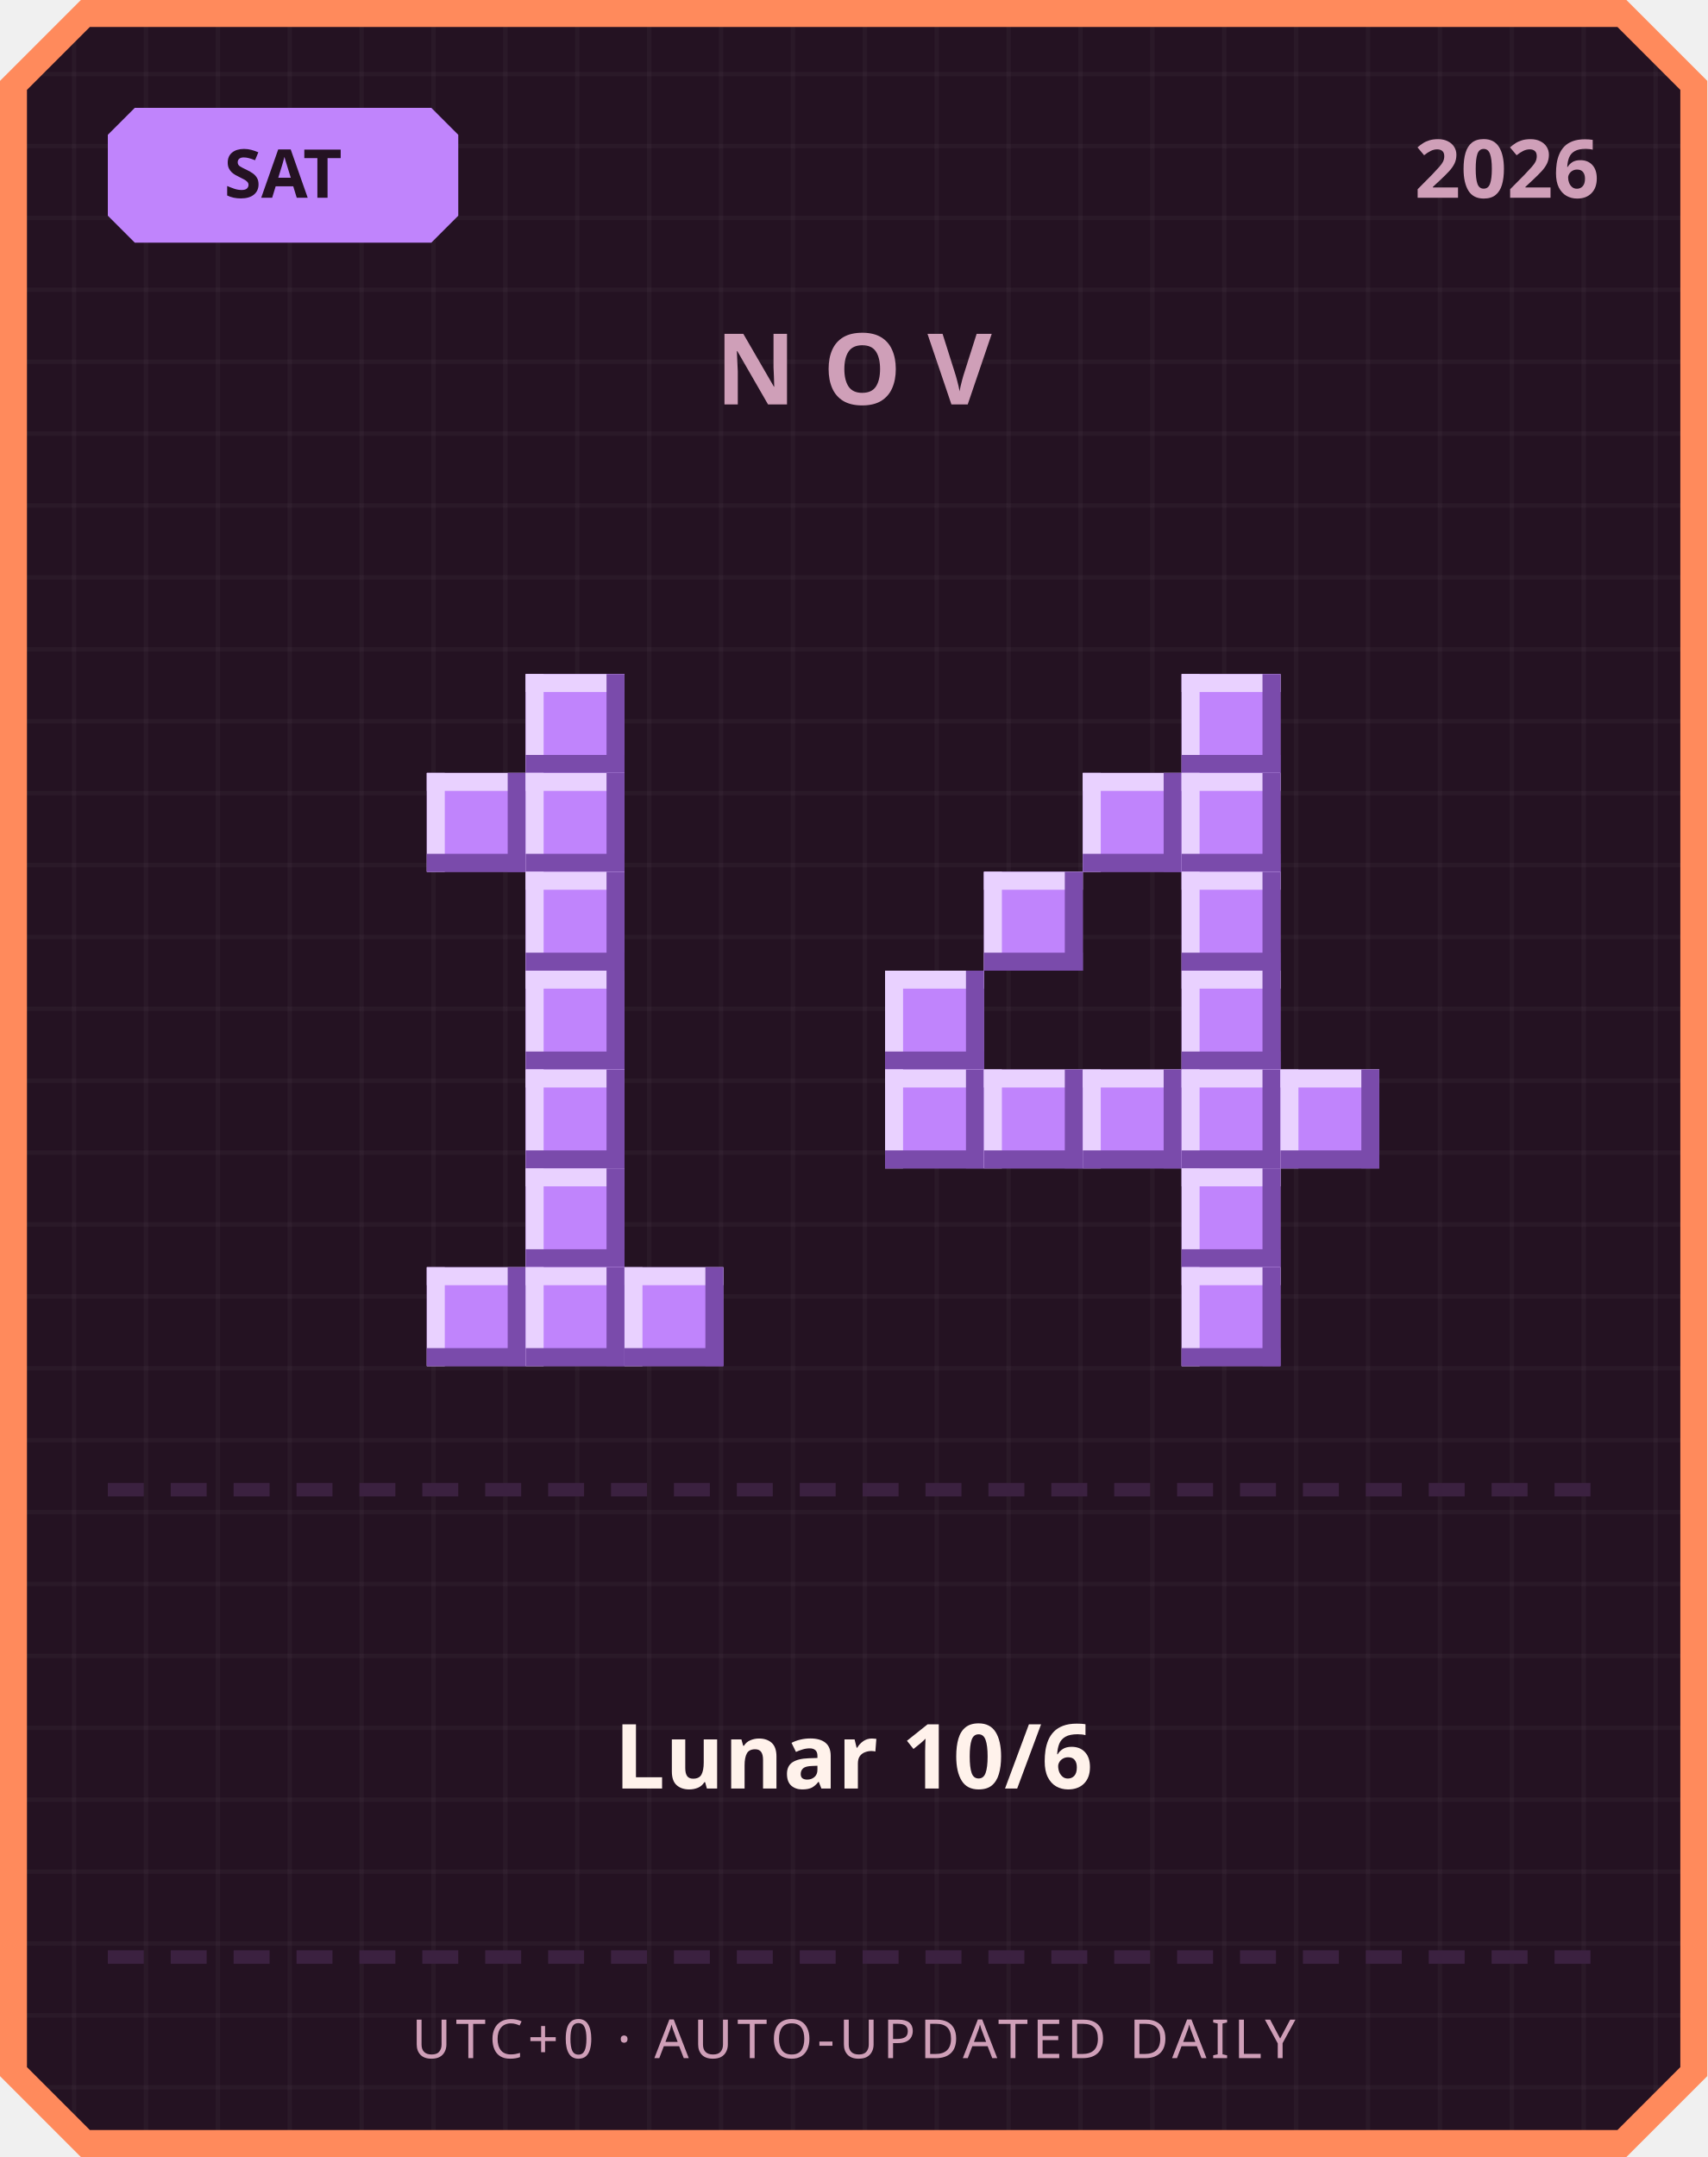
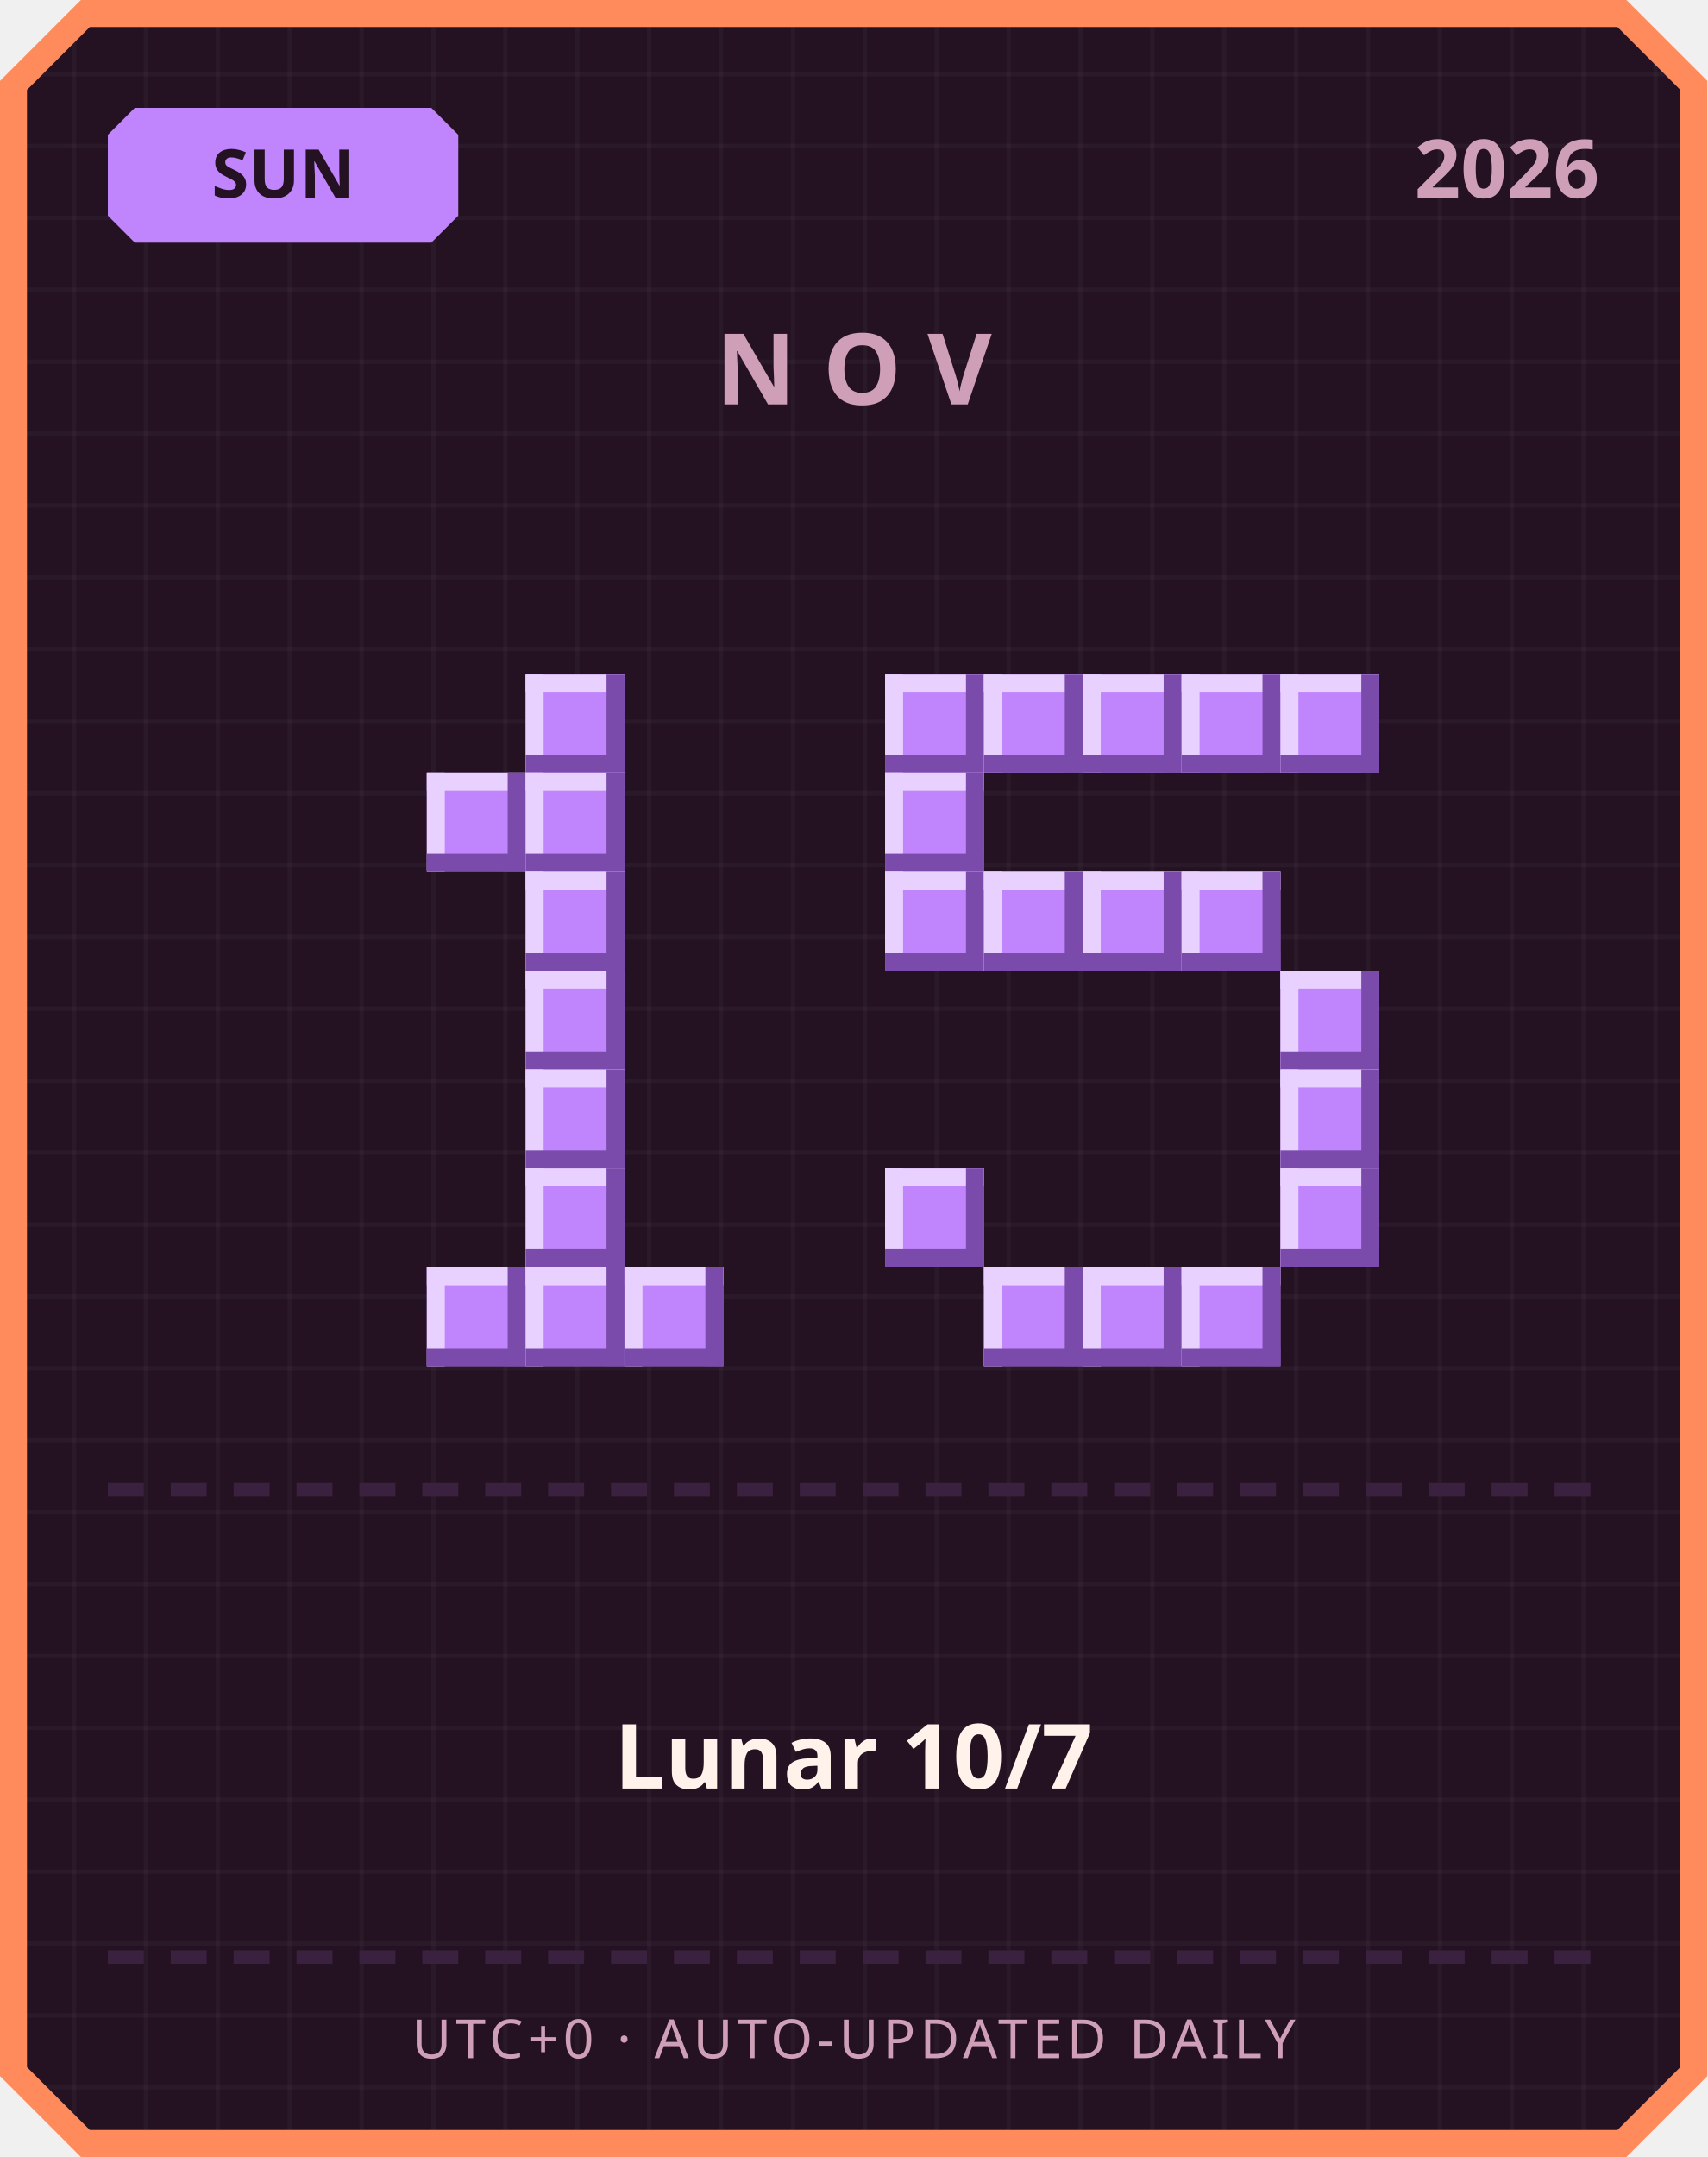
<svg xmlns="http://www.w3.org/2000/svg" width="380" height="480" viewBox="0 0 380 480">
  <defs>
    <pattern id="grid" width="16" height="16" patternUnits="userSpaceOnUse">
      <rect width="16" height="16" fill="#241222" />
      <rect width="1" height="16" fill="#ffffff" opacity="0.03" />
      <rect width="16" height="1" fill="#ffffff" opacity="0.03" />
    </pattern>
  </defs>
  <path d="M 18,0 L 362,0 L 380,18 L 380,462 L 362,480 L 18,480 L 0,462 L 0,18 Z" fill="#ff8a5c" />
  <path d="M 20,6 L 360,6 L 374,20 L 374,460 L 360,474 L 20,474 L 6,460 L 6,20 Z" fill="url(#grid)" />
  <path d="M 30,24 L 96,24 L 102,30 L 102,48 L 96,54 L 30,54 L 24,48 L 24,30 Z" fill="#c084fc" />
-   <text x="63" y="44" text-anchor="middle" font-family="'Segoe UI', sans-serif" font-size="15" font-weight="700" fill="#241222">SAT</text>
+   <text x="63" y="44" text-anchor="middle" font-family="'Segoe UI', sans-serif" font-size="15" font-weight="700" fill="#241222">SUN</text>
  <text x="356" y="44" text-anchor="end" font-family="'Segoe UI', sans-serif" font-size="18" font-weight="700" fill="#cf9fb8">2026</text>
  <text x="190" y="90" text-anchor="middle" font-family="'Segoe UI', sans-serif" font-size="22" font-weight="700" letter-spacing="6" fill="#cf9fb8">NOV</text>
  <rect x="117" y="150" width="22" height="22" fill="#c084fc" />
  <rect x="117" y="150" width="22" height="4" fill="#e9d1ff" />
  <rect x="117" y="150" width="4" height="22" fill="#e9d1ff" />
  <rect x="117" y="168" width="22" height="4" fill="#7a4bab" />
  <rect x="135" y="150" width="4" height="22" fill="#7a4bab" />
  <rect x="95" y="172" width="22" height="22" fill="#c084fc" />
  <rect x="95" y="172" width="22" height="4" fill="#e9d1ff" />
  <rect x="95" y="172" width="4" height="22" fill="#e9d1ff" />
  <rect x="95" y="190" width="22" height="4" fill="#7a4bab" />
  <rect x="113" y="172" width="4" height="22" fill="#7a4bab" />
  <rect x="117" y="172" width="22" height="22" fill="#c084fc" />
  <rect x="117" y="172" width="22" height="4" fill="#e9d1ff" />
  <rect x="117" y="172" width="4" height="22" fill="#e9d1ff" />
  <rect x="117" y="190" width="22" height="4" fill="#7a4bab" />
  <rect x="135" y="172" width="4" height="22" fill="#7a4bab" />
  <rect x="117" y="194" width="22" height="22" fill="#c084fc" />
  <rect x="117" y="194" width="22" height="4" fill="#e9d1ff" />
  <rect x="117" y="194" width="4" height="22" fill="#e9d1ff" />
  <rect x="117" y="212" width="22" height="4" fill="#7a4bab" />
  <rect x="135" y="194" width="4" height="22" fill="#7a4bab" />
  <rect x="117" y="216" width="22" height="22" fill="#c084fc" />
  <rect x="117" y="216" width="22" height="4" fill="#e9d1ff" />
  <rect x="117" y="216" width="4" height="22" fill="#e9d1ff" />
  <rect x="117" y="234" width="22" height="4" fill="#7a4bab" />
  <rect x="135" y="216" width="4" height="22" fill="#7a4bab" />
  <rect x="117" y="238" width="22" height="22" fill="#c084fc" />
  <rect x="117" y="238" width="22" height="4" fill="#e9d1ff" />
  <rect x="117" y="238" width="4" height="22" fill="#e9d1ff" />
  <rect x="117" y="256" width="22" height="4" fill="#7a4bab" />
  <rect x="135" y="238" width="4" height="22" fill="#7a4bab" />
  <rect x="117" y="260" width="22" height="22" fill="#c084fc" />
  <rect x="117" y="260" width="22" height="4" fill="#e9d1ff" />
  <rect x="117" y="260" width="4" height="22" fill="#e9d1ff" />
  <rect x="117" y="278" width="22" height="4" fill="#7a4bab" />
  <rect x="135" y="260" width="4" height="22" fill="#7a4bab" />
  <rect x="95" y="282" width="22" height="22" fill="#c084fc" />
  <rect x="95" y="282" width="22" height="4" fill="#e9d1ff" />
  <rect x="95" y="282" width="4" height="22" fill="#e9d1ff" />
  <rect x="95" y="300" width="22" height="4" fill="#7a4bab" />
  <rect x="113" y="282" width="4" height="22" fill="#7a4bab" />
  <rect x="117" y="282" width="22" height="22" fill="#c084fc" />
  <rect x="117" y="282" width="22" height="4" fill="#e9d1ff" />
  <rect x="117" y="282" width="4" height="22" fill="#e9d1ff" />
  <rect x="117" y="300" width="22" height="4" fill="#7a4bab" />
  <rect x="135" y="282" width="4" height="22" fill="#7a4bab" />
  <rect x="139" y="282" width="22" height="22" fill="#c084fc" />
  <rect x="139" y="282" width="22" height="4" fill="#e9d1ff" />
  <rect x="139" y="282" width="4" height="22" fill="#e9d1ff" />
  <rect x="139" y="300" width="22" height="4" fill="#7a4bab" />
  <rect x="157" y="282" width="4" height="22" fill="#7a4bab" />
+   <rect x="197" y="150" width="22" height="22" fill="#c084fc" />
+   <rect x="197" y="150" width="22" height="4" fill="#e9d1ff" />
+   <rect x="197" y="150" width="4" height="22" fill="#e9d1ff" />
+   <rect x="197" y="168" width="22" height="4" fill="#7a4bab" />
+   <rect x="215" y="150" width="4" height="22" fill="#7a4bab" />
+   <rect x="219" y="150" width="22" height="22" fill="#c084fc" />
+   <rect x="219" y="150" width="22" height="4" fill="#e9d1ff" />
+   <rect x="219" y="150" width="4" height="22" fill="#e9d1ff" />
+   <rect x="219" y="168" width="22" height="4" fill="#7a4bab" />
+   <rect x="237" y="150" width="4" height="22" fill="#7a4bab" />
+   <rect x="241" y="150" width="22" height="22" fill="#c084fc" />
+   <rect x="241" y="150" width="22" height="4" fill="#e9d1ff" />
+   <rect x="241" y="150" width="4" height="22" fill="#e9d1ff" />
+   <rect x="241" y="168" width="22" height="4" fill="#7a4bab" />
+   <rect x="259" y="150" width="4" height="22" fill="#7a4bab" />
  <rect x="263" y="150" width="22" height="22" fill="#c084fc" />
  <rect x="263" y="150" width="22" height="4" fill="#e9d1ff" />
  <rect x="263" y="150" width="4" height="22" fill="#e9d1ff" />
  <rect x="263" y="168" width="22" height="4" fill="#7a4bab" />
  <rect x="281" y="150" width="4" height="22" fill="#7a4bab" />
-   <rect x="241" y="172" width="22" height="22" fill="#c084fc" />
-   <rect x="241" y="172" width="22" height="4" fill="#e9d1ff" />
-   <rect x="241" y="172" width="4" height="22" fill="#e9d1ff" />
-   <rect x="241" y="190" width="22" height="4" fill="#7a4bab" />
-   <rect x="259" y="172" width="4" height="22" fill="#7a4bab" />
-   <rect x="263" y="172" width="22" height="22" fill="#c084fc" />
-   <rect x="263" y="172" width="22" height="4" fill="#e9d1ff" />
-   <rect x="263" y="172" width="4" height="22" fill="#e9d1ff" />
-   <rect x="263" y="190" width="22" height="4" fill="#7a4bab" />
-   <rect x="281" y="172" width="4" height="22" fill="#7a4bab" />
+   <rect x="285" y="150" width="22" height="22" fill="#c084fc" />
+   <rect x="285" y="150" width="22" height="4" fill="#e9d1ff" />
+   <rect x="285" y="150" width="4" height="22" fill="#e9d1ff" />
+   <rect x="285" y="168" width="22" height="4" fill="#7a4bab" />
+   <rect x="303" y="150" width="4" height="22" fill="#7a4bab" />
+   <rect x="197" y="172" width="22" height="22" fill="#c084fc" />
+   <rect x="197" y="172" width="22" height="4" fill="#e9d1ff" />
+   <rect x="197" y="172" width="4" height="22" fill="#e9d1ff" />
+   <rect x="197" y="190" width="22" height="4" fill="#7a4bab" />
+   <rect x="215" y="172" width="4" height="22" fill="#7a4bab" />
+   <rect x="197" y="194" width="22" height="22" fill="#c084fc" />
+   <rect x="197" y="194" width="22" height="4" fill="#e9d1ff" />
+   <rect x="197" y="194" width="4" height="22" fill="#e9d1ff" />
+   <rect x="197" y="212" width="22" height="4" fill="#7a4bab" />
+   <rect x="215" y="194" width="4" height="22" fill="#7a4bab" />
  <rect x="219" y="194" width="22" height="22" fill="#c084fc" />
  <rect x="219" y="194" width="22" height="4" fill="#e9d1ff" />
  <rect x="219" y="194" width="4" height="22" fill="#e9d1ff" />
  <rect x="219" y="212" width="22" height="4" fill="#7a4bab" />
  <rect x="237" y="194" width="4" height="22" fill="#7a4bab" />
+   <rect x="241" y="194" width="22" height="22" fill="#c084fc" />
+   <rect x="241" y="194" width="22" height="4" fill="#e9d1ff" />
+   <rect x="241" y="194" width="4" height="22" fill="#e9d1ff" />
+   <rect x="241" y="212" width="22" height="4" fill="#7a4bab" />
+   <rect x="259" y="194" width="4" height="22" fill="#7a4bab" />
  <rect x="263" y="194" width="22" height="22" fill="#c084fc" />
  <rect x="263" y="194" width="22" height="4" fill="#e9d1ff" />
  <rect x="263" y="194" width="4" height="22" fill="#e9d1ff" />
  <rect x="263" y="212" width="22" height="4" fill="#7a4bab" />
  <rect x="281" y="194" width="4" height="22" fill="#7a4bab" />
-   <rect x="197" y="216" width="22" height="22" fill="#c084fc" />
-   <rect x="197" y="216" width="22" height="4" fill="#e9d1ff" />
-   <rect x="197" y="216" width="4" height="22" fill="#e9d1ff" />
-   <rect x="197" y="234" width="22" height="4" fill="#7a4bab" />
-   <rect x="215" y="216" width="4" height="22" fill="#7a4bab" />
-   <rect x="263" y="216" width="22" height="22" fill="#c084fc" />
-   <rect x="263" y="216" width="22" height="4" fill="#e9d1ff" />
-   <rect x="263" y="216" width="4" height="22" fill="#e9d1ff" />
-   <rect x="263" y="234" width="22" height="4" fill="#7a4bab" />
-   <rect x="281" y="216" width="4" height="22" fill="#7a4bab" />
-   <rect x="197" y="238" width="22" height="22" fill="#c084fc" />
-   <rect x="197" y="238" width="22" height="4" fill="#e9d1ff" />
-   <rect x="197" y="238" width="4" height="22" fill="#e9d1ff" />
-   <rect x="197" y="256" width="22" height="4" fill="#7a4bab" />
-   <rect x="215" y="238" width="4" height="22" fill="#7a4bab" />
-   <rect x="219" y="238" width="22" height="22" fill="#c084fc" />
-   <rect x="219" y="238" width="22" height="4" fill="#e9d1ff" />
-   <rect x="219" y="238" width="4" height="22" fill="#e9d1ff" />
-   <rect x="219" y="256" width="22" height="4" fill="#7a4bab" />
-   <rect x="237" y="238" width="4" height="22" fill="#7a4bab" />
-   <rect x="241" y="238" width="22" height="22" fill="#c084fc" />
-   <rect x="241" y="238" width="22" height="4" fill="#e9d1ff" />
-   <rect x="241" y="238" width="4" height="22" fill="#e9d1ff" />
-   <rect x="241" y="256" width="22" height="4" fill="#7a4bab" />
-   <rect x="259" y="238" width="4" height="22" fill="#7a4bab" />
-   <rect x="263" y="238" width="22" height="22" fill="#c084fc" />
-   <rect x="263" y="238" width="22" height="4" fill="#e9d1ff" />
-   <rect x="263" y="238" width="4" height="22" fill="#e9d1ff" />
-   <rect x="263" y="256" width="22" height="4" fill="#7a4bab" />
-   <rect x="281" y="238" width="4" height="22" fill="#7a4bab" />
+   <rect x="285" y="216" width="22" height="22" fill="#c084fc" />
+   <rect x="285" y="216" width="22" height="4" fill="#e9d1ff" />
+   <rect x="285" y="216" width="4" height="22" fill="#e9d1ff" />
+   <rect x="285" y="234" width="22" height="4" fill="#7a4bab" />
+   <rect x="303" y="216" width="4" height="22" fill="#7a4bab" />
  <rect x="285" y="238" width="22" height="22" fill="#c084fc" />
  <rect x="285" y="238" width="22" height="4" fill="#e9d1ff" />
  <rect x="285" y="238" width="4" height="22" fill="#e9d1ff" />
  <rect x="285" y="256" width="22" height="4" fill="#7a4bab" />
  <rect x="303" y="238" width="4" height="22" fill="#7a4bab" />
-   <rect x="263" y="260" width="22" height="22" fill="#c084fc" />
-   <rect x="263" y="260" width="22" height="4" fill="#e9d1ff" />
-   <rect x="263" y="260" width="4" height="22" fill="#e9d1ff" />
-   <rect x="263" y="278" width="22" height="4" fill="#7a4bab" />
-   <rect x="281" y="260" width="4" height="22" fill="#7a4bab" />
+   <rect x="197" y="260" width="22" height="22" fill="#c084fc" />
+   <rect x="197" y="260" width="22" height="4" fill="#e9d1ff" />
+   <rect x="197" y="260" width="4" height="22" fill="#e9d1ff" />
+   <rect x="197" y="278" width="22" height="4" fill="#7a4bab" />
+   <rect x="215" y="260" width="4" height="22" fill="#7a4bab" />
+   <rect x="285" y="260" width="22" height="22" fill="#c084fc" />
+   <rect x="285" y="260" width="22" height="4" fill="#e9d1ff" />
+   <rect x="285" y="260" width="4" height="22" fill="#e9d1ff" />
+   <rect x="285" y="278" width="22" height="4" fill="#7a4bab" />
+   <rect x="303" y="260" width="4" height="22" fill="#7a4bab" />
+   <rect x="219" y="282" width="22" height="22" fill="#c084fc" />
+   <rect x="219" y="282" width="22" height="4" fill="#e9d1ff" />
+   <rect x="219" y="282" width="4" height="22" fill="#e9d1ff" />
+   <rect x="219" y="300" width="22" height="4" fill="#7a4bab" />
+   <rect x="237" y="282" width="4" height="22" fill="#7a4bab" />
+   <rect x="241" y="282" width="22" height="22" fill="#c084fc" />
+   <rect x="241" y="282" width="22" height="4" fill="#e9d1ff" />
+   <rect x="241" y="282" width="4" height="22" fill="#e9d1ff" />
+   <rect x="241" y="300" width="22" height="4" fill="#7a4bab" />
+   <rect x="259" y="282" width="4" height="22" fill="#7a4bab" />
  <rect x="263" y="282" width="22" height="22" fill="#c084fc" />
  <rect x="263" y="282" width="22" height="4" fill="#e9d1ff" />
  <rect x="263" y="282" width="4" height="22" fill="#e9d1ff" />
  <rect x="263" y="300" width="22" height="4" fill="#7a4bab" />
  <rect x="281" y="282" width="4" height="22" fill="#7a4bab" />
  <rect x="24" y="330" width="8" height="3" fill="#3b2140" />
  <rect x="38" y="330" width="8" height="3" fill="#3b2140" />
  <rect x="52" y="330" width="8" height="3" fill="#3b2140" />
  <rect x="66" y="330" width="8" height="3" fill="#3b2140" />
  <rect x="80" y="330" width="8" height="3" fill="#3b2140" />
  <rect x="94" y="330" width="8" height="3" fill="#3b2140" />
  <rect x="108" y="330" width="8" height="3" fill="#3b2140" />
  <rect x="122" y="330" width="8" height="3" fill="#3b2140" />
  <rect x="136" y="330" width="8" height="3" fill="#3b2140" />
  <rect x="150" y="330" width="8" height="3" fill="#3b2140" />
  <rect x="164" y="330" width="8" height="3" fill="#3b2140" />
  <rect x="178" y="330" width="8" height="3" fill="#3b2140" />
  <rect x="192" y="330" width="8" height="3" fill="#3b2140" />
  <rect x="206" y="330" width="8" height="3" fill="#3b2140" />
  <rect x="220" y="330" width="8" height="3" fill="#3b2140" />
  <rect x="234" y="330" width="8" height="3" fill="#3b2140" />
  <rect x="248" y="330" width="8" height="3" fill="#3b2140" />
  <rect x="262" y="330" width="8" height="3" fill="#3b2140" />
  <rect x="276" y="330" width="8" height="3" fill="#3b2140" />
  <rect x="290" y="330" width="8" height="3" fill="#3b2140" />
  <rect x="304" y="330" width="8" height="3" fill="#3b2140" />
  <rect x="318" y="330" width="8" height="3" fill="#3b2140" />
  <rect x="332" y="330" width="8" height="3" fill="#3b2140" />
  <rect x="346" y="330" width="8" height="3" fill="#3b2140" />
-   <text x="190" y="398" text-anchor="middle" font-family="'Segoe UI', 'Microsoft JhengHei', sans-serif" font-size="20" font-weight="700" fill="#fff2eb">Lunar 10/6</text>
+   <text x="190" y="398" text-anchor="middle" font-family="'Segoe UI', 'Microsoft JhengHei', sans-serif" font-size="20" font-weight="700" fill="#fff2eb">Lunar 10/7</text>
  <rect x="24" y="434" width="8" height="3" fill="#3b2140" />
  <rect x="38" y="434" width="8" height="3" fill="#3b2140" />
  <rect x="52" y="434" width="8" height="3" fill="#3b2140" />
  <rect x="66" y="434" width="8" height="3" fill="#3b2140" />
  <rect x="80" y="434" width="8" height="3" fill="#3b2140" />
  <rect x="94" y="434" width="8" height="3" fill="#3b2140" />
  <rect x="108" y="434" width="8" height="3" fill="#3b2140" />
  <rect x="122" y="434" width="8" height="3" fill="#3b2140" />
  <rect x="136" y="434" width="8" height="3" fill="#3b2140" />
  <rect x="150" y="434" width="8" height="3" fill="#3b2140" />
  <rect x="164" y="434" width="8" height="3" fill="#3b2140" />
  <rect x="178" y="434" width="8" height="3" fill="#3b2140" />
  <rect x="192" y="434" width="8" height="3" fill="#3b2140" />
  <rect x="206" y="434" width="8" height="3" fill="#3b2140" />
  <rect x="220" y="434" width="8" height="3" fill="#3b2140" />
  <rect x="234" y="434" width="8" height="3" fill="#3b2140" />
  <rect x="248" y="434" width="8" height="3" fill="#3b2140" />
  <rect x="262" y="434" width="8" height="3" fill="#3b2140" />
  <rect x="276" y="434" width="8" height="3" fill="#3b2140" />
  <rect x="290" y="434" width="8" height="3" fill="#3b2140" />
  <rect x="304" y="434" width="8" height="3" fill="#3b2140" />
  <rect x="318" y="434" width="8" height="3" fill="#3b2140" />
  <rect x="332" y="434" width="8" height="3" fill="#3b2140" />
  <rect x="346" y="434" width="8" height="3" fill="#3b2140" />
  <text x="190" y="458" text-anchor="middle" font-family="'Segoe UI', sans-serif" font-size="12" letter-spacing="1" fill="#cf9fb8">UTC+0 · AUTO-UPDATED DAILY</text>
</svg>
